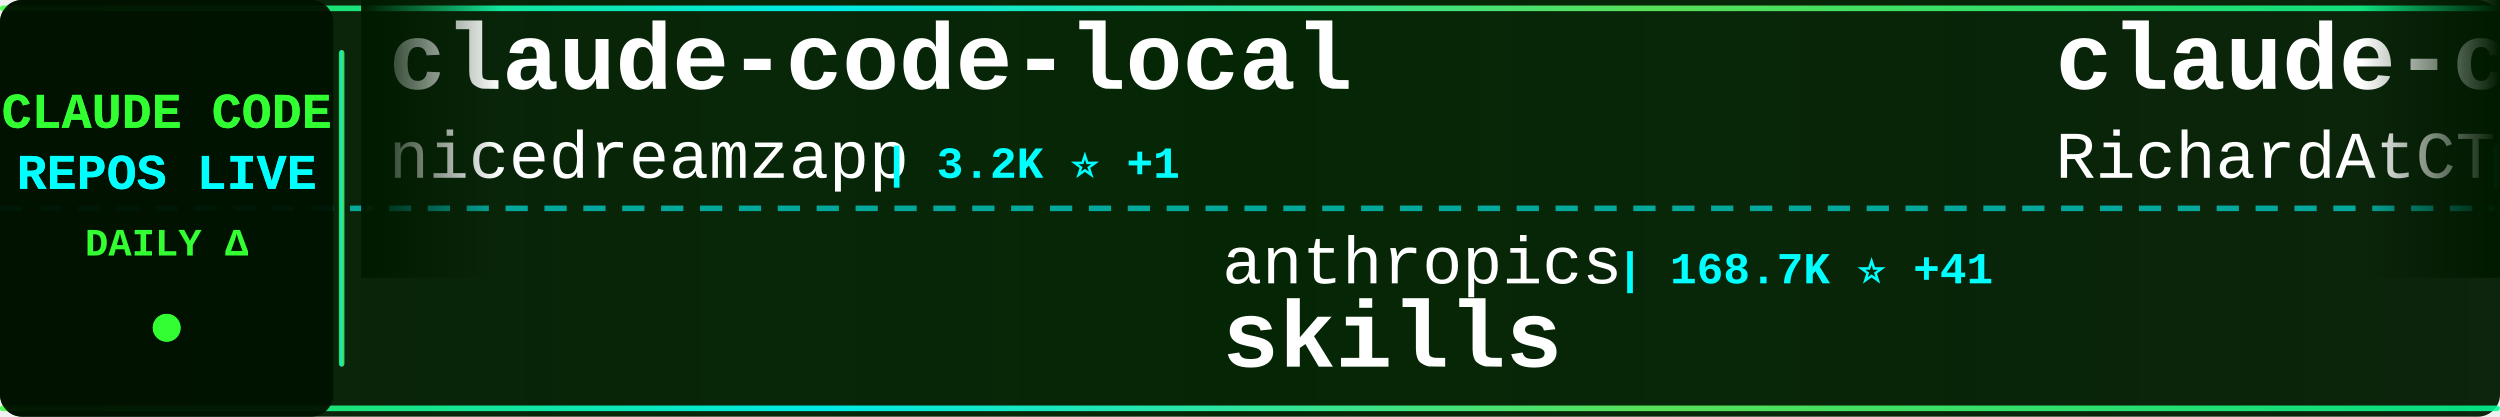
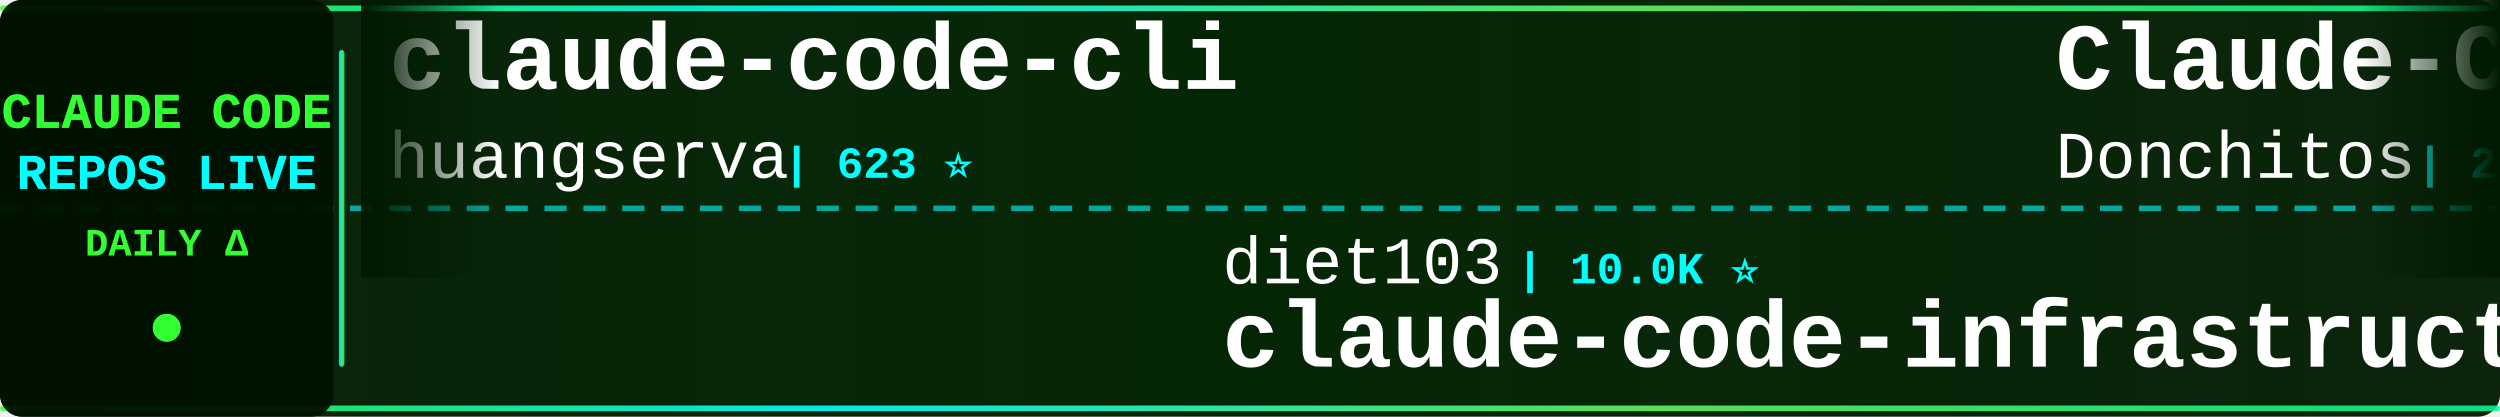
<svg xmlns="http://www.w3.org/2000/svg" width="900" height="150">
  <defs>
    <linearGradient id="tickerBg" x1="0%" y1="0%" x2="100%" y2="0%">
      <stop offset="0%" style="stop-color:#001a00;stop-opacity:0.95" />
      <stop offset="50%" style="stop-color:#002200;stop-opacity:0.98" />
      <stop offset="100%" style="stop-color:#001a00;stop-opacity:0.95" />
    </linearGradient>
    <linearGradient id="borderGrad" x1="0%" y1="0%" x2="100%" y2="0%">
      <stop offset="0%" style="stop-color:#33ff33;stop-opacity:0.85">
        <animate attributeName="stop-opacity" values="0.85;1;0.85" dur="2s" repeatCount="indefinite" />
      </stop>
      <stop offset="33%" style="stop-color:#00ffff;stop-opacity:0.9">
        <animate attributeName="stop-opacity" values="0.9;1;0.9" dur="2.2s" repeatCount="indefinite" />
      </stop>
      <stop offset="66%" style="stop-color:#66ff66;stop-opacity:0.85">
        <animate attributeName="stop-opacity" values="0.85;1;0.85" dur="1.8s" repeatCount="indefinite" />
      </stop>
      <stop offset="100%" style="stop-color:#00ff99;stop-opacity:0.85">
        <animate attributeName="stop-opacity" values="0.85;1;0.85" dur="2s" repeatCount="indefinite" />
      </stop>
    </linearGradient>
    <filter id="textGlow">
      <feGaussianBlur stdDeviation="0.1" result="coloredBlur" />
      <feMerge>
        <feMergeNode in="coloredBlur" />
        <feMergeNode in="SourceGraphic" />
      </feMerge>
    </filter>
    <filter id="metricGlow">
      <feGaussianBlur stdDeviation="0.2" result="coloredBlur" />
      <feMerge>
        <feMergeNode in="coloredBlur" />
        <feMergeNode in="SourceGraphic" />
      </feMerge>
    </filter>
    <linearGradient id="leftFade" x1="0%" y1="0%" x2="100%" y2="0%">
      <stop offset="0%" style="stop-color:#001a00;stop-opacity:1" />
      <stop offset="100%" style="stop-color:#001a00;stop-opacity:0" />
    </linearGradient>
    <linearGradient id="rightFade" x1="0%" y1="0%" x2="100%" y2="0%">
      <stop offset="0%" style="stop-color:#001a00;stop-opacity:0" />
      <stop offset="100%" style="stop-color:#001a00;stop-opacity:1" />
    </linearGradient>
  </defs>
  <rect width="900" height="150" fill="url(#tickerBg)" rx="8" />
  <rect x="0" y="2" width="900" height="2" fill="url(#borderGrad)" rx="1" />
  <rect x="0" y="146" width="900" height="2" fill="url(#borderGrad)" rx="1" />
  <line x1="0" y1="75" x2="900" y2="75" stroke="#00ffff" stroke-width="2" stroke-dasharray="8 6" opacity="0.6" />
  <rect x="0" y="0" width="120" height="150" fill="#001100" opacity="0.95" rx="8" />
  <text x="60" y="46" font-family="'Courier New', monospace" font-size="18" font-weight="bold" fill="#33ff33" text-anchor="middle" filter="url(#textGlow)">
    CLAUDE CODE
  </text>
  <text x="60" y="68" font-family="'Courier New', monospace" font-size="18" font-weight="bold" fill="#00ffff" text-anchor="middle" filter="url(#textGlow)">
    REPOS LIVE
  </text>
  <text x="60" y="92" font-family="'Courier New', monospace" font-size="14" font-weight="bold" fill="#33ff33" text-anchor="middle">
    DAILY Δ
  </text>
  <circle cx="60" cy="118" r="5" fill="#33ff33" filter="url(#metricGlow)">
    <animate attributeName="r" values="4;6;4" dur="1.5s" repeatCount="indefinite" />
    <animate attributeName="opacity" values="0.6;1;0.6" dur="1.5s" repeatCount="indefinite" />
  </circle>
  <rect x="122" y="18" width="2" height="114" fill="url(#borderGrad)" rx="1" />
  <clipPath id="tickerClip">
    <rect x="130" y="0" width="770" height="150" />
  </clipPath>
  <g clip-path="url(#tickerClip)">
    <g id="tickerItems">
      <animateTransform attributeName="transform" attributeType="XML" type="translate" from="0 0" to="-3000 0" dur="54s" repeatCount="indefinite" />
      <g transform="translate(0, 0)">
-         <text x="140" y="32" font-family="'Courier New', monospace" font-size="34" font-weight="bold" fill="#ffffff">claude-code-local</text>
-         <text x="140" y="64" font-family="'Courier New', monospace" font-size="24" font-weight="normal" fill="#ffffff" opacity="1.0">nicedreamzapp</text>
-         <text x="318" y="64" font-family="'Courier New', monospace" font-size="16" font-weight="bold" fill="#00ffff"> | 3.2K ⭐ +1</text>
+         <text x="140" y="32" font-family="'Courier New', monospace" font-size="34" font-weight="bold" fill="#ffffff">claude-code-cli</text>
+         <text x="140" y="64" font-family="'Courier New', monospace" font-size="24" font-weight="normal" fill="#ffffff" opacity="1.0">huangserva</text>
+         <text x="282" y="64" font-family="'Courier New', monospace" font-size="16" font-weight="bold" fill="#00ffff"> | 623 ⭐</text>
      </g>
      <g transform="translate(300, 0)">
-         <text x="140" y="102" font-family="'Courier New', monospace" font-size="24" font-weight="normal" fill="#ffffff" opacity="1.0">anthropics</text>
-         <text x="282" y="102" font-family="'Courier New', monospace" font-size="16" font-weight="bold" fill="#00ffff"> | 168.7K ⭐ +41</text>
-         <text x="140" y="132" font-family="'Courier New', monospace" font-size="34" font-weight="bold" fill="#ffffff">skills</text>
+         <text x="140" y="102" font-family="'Courier New', monospace" font-size="24" font-weight="normal" fill="#ffffff" opacity="1.0">diet103</text>
+         <text x="246" y="102" font-family="'Courier New', monospace" font-size="16" font-weight="bold" fill="#00ffff"> | 10.0K ⭐</text>
+         <text x="140" y="132" font-family="'Courier New', monospace" font-size="34" font-weight="bold" fill="#ffffff">claude-code-infrastructu...</text>
      </g>
      <g transform="translate(600, 0)">
-         <text x="140" y="32" font-family="'Courier New', monospace" font-size="34" font-weight="bold" fill="#ffffff">claude-code-telegram</text>
-         <text x="140" y="64" font-family="'Courier New', monospace" font-size="24" font-weight="normal" fill="#ffffff" opacity="1.0">RichardAtCT</text>
-         <text x="294" y="64" font-family="'Courier New', monospace" font-size="16" font-weight="bold" fill="#00ffff"> | 2.8K ⭐</text>
+         <text x="140" y="32" font-family="'Courier New', monospace" font-size="34" font-weight="bold" fill="#ffffff">Claude-Code-Game-Studios</text>
+         <text x="140" y="64" font-family="'Courier New', monospace" font-size="24" font-weight="normal" fill="#ffffff" opacity="1.0">Donchitos</text>
+         <text x="270" y="64" font-family="'Courier New', monospace" font-size="16" font-weight="bold" fill="#00ffff"> | 23.8K ⭐ +6</text>
      </g>
      <g transform="translate(900, 0)">
-         <text x="140" y="102" font-family="'Courier New', monospace" font-size="24" font-weight="normal" fill="#ffffff" opacity="1.0">oboard</text>
-         <text x="234" y="102" font-family="'Courier New', monospace" font-size="16" font-weight="bold" fill="#00ffff"> | 3.3K ⭐</text>
-         <text x="140" y="132" font-family="'Courier New', monospace" font-size="34" font-weight="bold" fill="#ffffff">claude-code-rev</text>
+         <text x="140" y="102" font-family="'Courier New', monospace" font-size="24" font-weight="normal" fill="#ffffff" opacity="1.0">feiskyer</text>
+         <text x="258" y="102" font-family="'Courier New', monospace" font-size="16" font-weight="bold" fill="#00ffff"> | 1.6K ⭐</text>
+         <text x="140" y="132" font-family="'Courier New', monospace" font-size="34" font-weight="bold" fill="#ffffff">claude-code-settings</text>
      </g>
      <g transform="translate(1200, 0)">
-         <text x="140" y="32" font-family="'Courier New', monospace" font-size="34" font-weight="bold" fill="#ffffff">claude-code-harness</text>
-         <text x="140" y="64" font-family="'Courier New', monospace" font-size="24" font-weight="normal" fill="#ffffff" opacity="1.0">Chachamaru127</text>
-         <text x="318" y="64" font-family="'Courier New', monospace" font-size="16" font-weight="bold" fill="#00ffff"> | 3.1K ⭐</text>
+         <text x="140" y="32" font-family="'Courier New', monospace" font-size="34" font-weight="bold" fill="#ffffff">claude-code-cheat-sheet</text>
+         <text x="140" y="64" font-family="'Courier New', monospace" font-size="24" font-weight="normal" fill="#ffffff" opacity="1.0">Njengah</text>
+         <text x="246" y="64" font-family="'Courier New', monospace" font-size="16" font-weight="bold" fill="#00ffff"> | 1.9K ⭐</text>
      </g>
      <g transform="translate(1500, 0)">
        <text x="140" y="102" font-family="'Courier New', monospace" font-size="24" font-weight="normal" fill="#ffffff" opacity="1.0">zebbern</text>
-         <text x="246" y="102" font-family="'Courier New', monospace" font-size="16" font-weight="bold" fill="#00ffff"> | 4.6K ⭐ -1</text>
+         <text x="246" y="102" font-family="'Courier New', monospace" font-size="16" font-weight="bold" fill="#00ffff"> | 4.6K ⭐</text>
        <text x="140" y="132" font-family="'Courier New', monospace" font-size="34" font-weight="bold" fill="#ffffff">claude-code-guide</text>
      </g>
      <g transform="translate(1800, 0)">
-         <text x="140" y="32" font-family="'Courier New', monospace" font-size="34" font-weight="bold" fill="#ffffff">claude-code-proxy</text>
-         <text x="140" y="64" font-family="'Courier New', monospace" font-size="24" font-weight="normal" fill="#ffffff" opacity="1.0">fuergaosi233</text>
-         <text x="306" y="64" font-family="'Courier New', monospace" font-size="16" font-weight="bold" fill="#00ffff"> | 2.8K ⭐</text>
+         <text x="140" y="32" font-family="'Courier New', monospace" font-size="34" font-weight="bold" fill="#ffffff">claude-code-my-workflow</text>
+         <text x="140" y="64" font-family="'Courier New', monospace" font-size="24" font-weight="normal" fill="#ffffff" opacity="1.0">pedrohcgs</text>
+         <text x="270" y="64" font-family="'Courier New', monospace" font-size="16" font-weight="bold" fill="#00ffff"> | 1.5K ⭐</text>
      </g>
      <g transform="translate(2100, 0)">
-         <text x="140" y="102" font-family="'Courier New', monospace" font-size="24" font-weight="normal" fill="#ffffff" opacity="1.0">Cranot</text>
-         <text x="234" y="102" font-family="'Courier New', monospace" font-size="16" font-weight="bold" fill="#00ffff"> | 2.9K ⭐</text>
-         <text x="140" y="132" font-family="'Courier New', monospace" font-size="34" font-weight="bold" fill="#ffffff">claude-code-guide</text>
+         <text x="140" y="102" font-family="'Courier New', monospace" font-size="24" font-weight="normal" fill="#ffffff" opacity="1.0">asgeirtj</text>
+         <text x="258" y="102" font-family="'Courier New', monospace" font-size="16" font-weight="bold" fill="#00ffff"> | 62.8K ⭐ +7</text>
+         <text x="140" y="132" font-family="'Courier New', monospace" font-size="34" font-weight="bold" fill="#ffffff">system_prompts_leaks</text>
      </g>
      <g transform="translate(2400, 0)">
-         <text x="140" y="32" font-family="'Courier New', monospace" font-size="34" font-weight="bold" fill="#ffffff">claude-code-reverse</text>
-         <text x="140" y="64" font-family="'Courier New', monospace" font-size="24" font-weight="normal" fill="#ffffff" opacity="1.0">Yuyz0112</text>
-         <text x="258" y="64" font-family="'Courier New', monospace" font-size="16" font-weight="bold" fill="#00ffff"> | 2.4K ⭐ +1</text>
+         <text x="140" y="32" font-family="'Courier New', monospace" font-size="34" font-weight="bold" fill="#ffffff">claude-code-hub</text>
+         <text x="140" y="64" font-family="'Courier New', monospace" font-size="24" font-weight="normal" fill="#ffffff" opacity="1.0">ding113</text>
+         <text x="246" y="64" font-family="'Courier New', monospace" font-size="16" font-weight="bold" fill="#00ffff"> | 3.3K ⭐</text>
      </g>
      <g transform="translate(2700, 0)">
-         <text x="140" y="102" font-family="'Courier New', monospace" font-size="24" font-weight="normal" fill="#ffffff" opacity="1.0">huangserva</text>
-         <text x="282" y="102" font-family="'Courier New', monospace" font-size="16" font-weight="bold" fill="#00ffff"> | 623 ⭐</text>
-         <text x="140" y="132" font-family="'Courier New', monospace" font-size="34" font-weight="bold" fill="#ffffff">claude-code-cli</text>
+         <text x="140" y="102" font-family="'Courier New', monospace" font-size="24" font-weight="normal" fill="#ffffff" opacity="1.0">wanshuiyin</text>
+         <text x="282" y="102" font-family="'Courier New', monospace" font-size="16" font-weight="bold" fill="#00ffff"> | 14.6K ⭐ +8</text>
+         <text x="140" y="132" font-family="'Courier New', monospace" font-size="34" font-weight="bold" fill="#ffffff">Auto-claude-code-researc...</text>
      </g>
      <g transform="translate(3000, 0)">
-         <text x="140" y="32" font-family="'Courier New', monospace" font-size="34" font-weight="bold" fill="#ffffff">claude-code-local</text>
-         <text x="140" y="64" font-family="'Courier New', monospace" font-size="24" font-weight="normal" fill="#ffffff" opacity="1.0">nicedreamzapp</text>
-         <text x="318" y="64" font-family="'Courier New', monospace" font-size="16" font-weight="bold" fill="#00ffff"> | 3.2K ⭐ +1</text>
+         <text x="140" y="32" font-family="'Courier New', monospace" font-size="34" font-weight="bold" fill="#ffffff">claude-code-cli</text>
+         <text x="140" y="64" font-family="'Courier New', monospace" font-size="24" font-weight="normal" fill="#ffffff" opacity="1.0">huangserva</text>
+         <text x="282" y="64" font-family="'Courier New', monospace" font-size="16" font-weight="bold" fill="#00ffff"> | 623 ⭐</text>
      </g>
      <g transform="translate(3300, 0)">
-         <text x="140" y="102" font-family="'Courier New', monospace" font-size="24" font-weight="normal" fill="#ffffff" opacity="1.0">anthropics</text>
-         <text x="282" y="102" font-family="'Courier New', monospace" font-size="16" font-weight="bold" fill="#00ffff"> | 168.7K ⭐ +41</text>
-         <text x="140" y="132" font-family="'Courier New', monospace" font-size="34" font-weight="bold" fill="#ffffff">skills</text>
+         <text x="140" y="102" font-family="'Courier New', monospace" font-size="24" font-weight="normal" fill="#ffffff" opacity="1.0">diet103</text>
+         <text x="246" y="102" font-family="'Courier New', monospace" font-size="16" font-weight="bold" fill="#00ffff"> | 10.0K ⭐</text>
+         <text x="140" y="132" font-family="'Courier New', monospace" font-size="34" font-weight="bold" fill="#ffffff">claude-code-infrastructu...</text>
      </g>
      <g transform="translate(3600, 0)">
-         <text x="140" y="32" font-family="'Courier New', monospace" font-size="34" font-weight="bold" fill="#ffffff">claude-code-telegram</text>
-         <text x="140" y="64" font-family="'Courier New', monospace" font-size="24" font-weight="normal" fill="#ffffff" opacity="1.0">RichardAtCT</text>
-         <text x="294" y="64" font-family="'Courier New', monospace" font-size="16" font-weight="bold" fill="#00ffff"> | 2.8K ⭐</text>
+         <text x="140" y="32" font-family="'Courier New', monospace" font-size="34" font-weight="bold" fill="#ffffff">Claude-Code-Game-Studios</text>
+         <text x="140" y="64" font-family="'Courier New', monospace" font-size="24" font-weight="normal" fill="#ffffff" opacity="1.0">Donchitos</text>
+         <text x="270" y="64" font-family="'Courier New', monospace" font-size="16" font-weight="bold" fill="#00ffff"> | 23.8K ⭐ +6</text>
      </g>
      <g transform="translate(3900, 0)">
-         <text x="140" y="102" font-family="'Courier New', monospace" font-size="24" font-weight="normal" fill="#ffffff" opacity="1.0">oboard</text>
-         <text x="234" y="102" font-family="'Courier New', monospace" font-size="16" font-weight="bold" fill="#00ffff"> | 3.3K ⭐</text>
-         <text x="140" y="132" font-family="'Courier New', monospace" font-size="34" font-weight="bold" fill="#ffffff">claude-code-rev</text>
+         <text x="140" y="102" font-family="'Courier New', monospace" font-size="24" font-weight="normal" fill="#ffffff" opacity="1.0">feiskyer</text>
+         <text x="258" y="102" font-family="'Courier New', monospace" font-size="16" font-weight="bold" fill="#00ffff"> | 1.6K ⭐</text>
+         <text x="140" y="132" font-family="'Courier New', monospace" font-size="34" font-weight="bold" fill="#ffffff">claude-code-settings</text>
      </g>
    </g>
  </g>
  <rect x="130" y="0" width="50" height="100" fill="url(#leftFade)" />
  <rect x="850" y="0" width="50" height="100" fill="url(#rightFade)" />
</svg>
